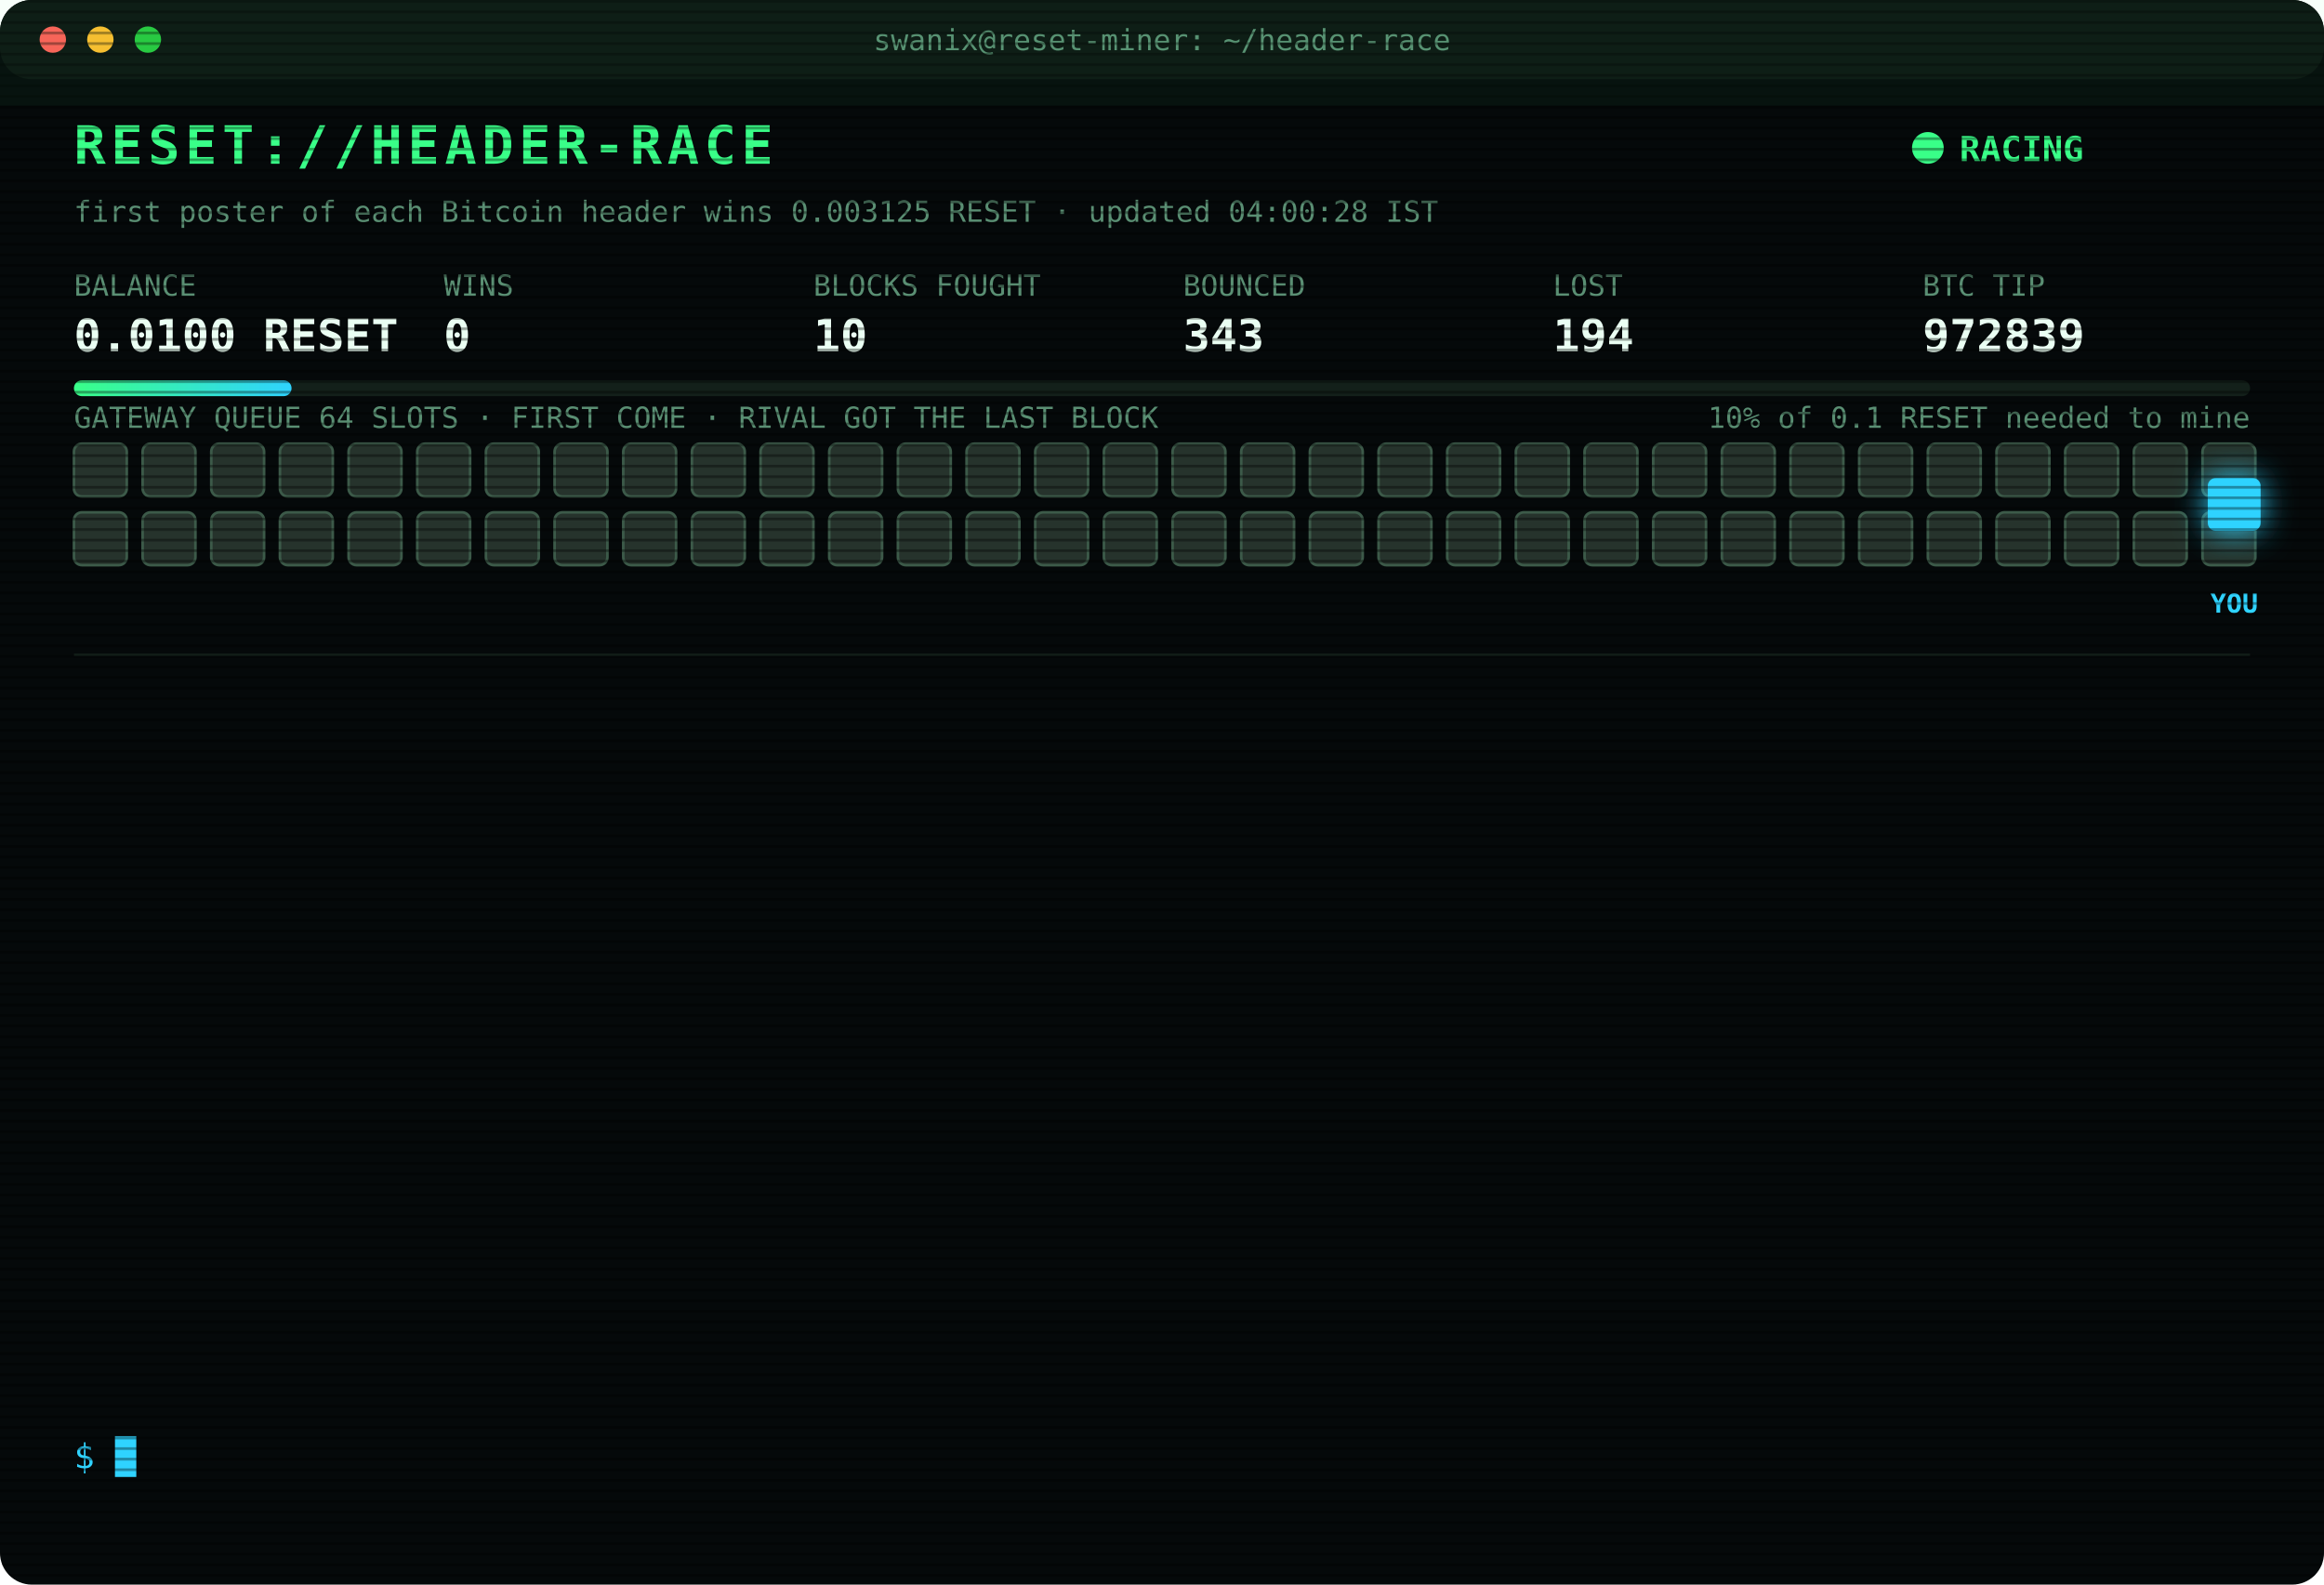
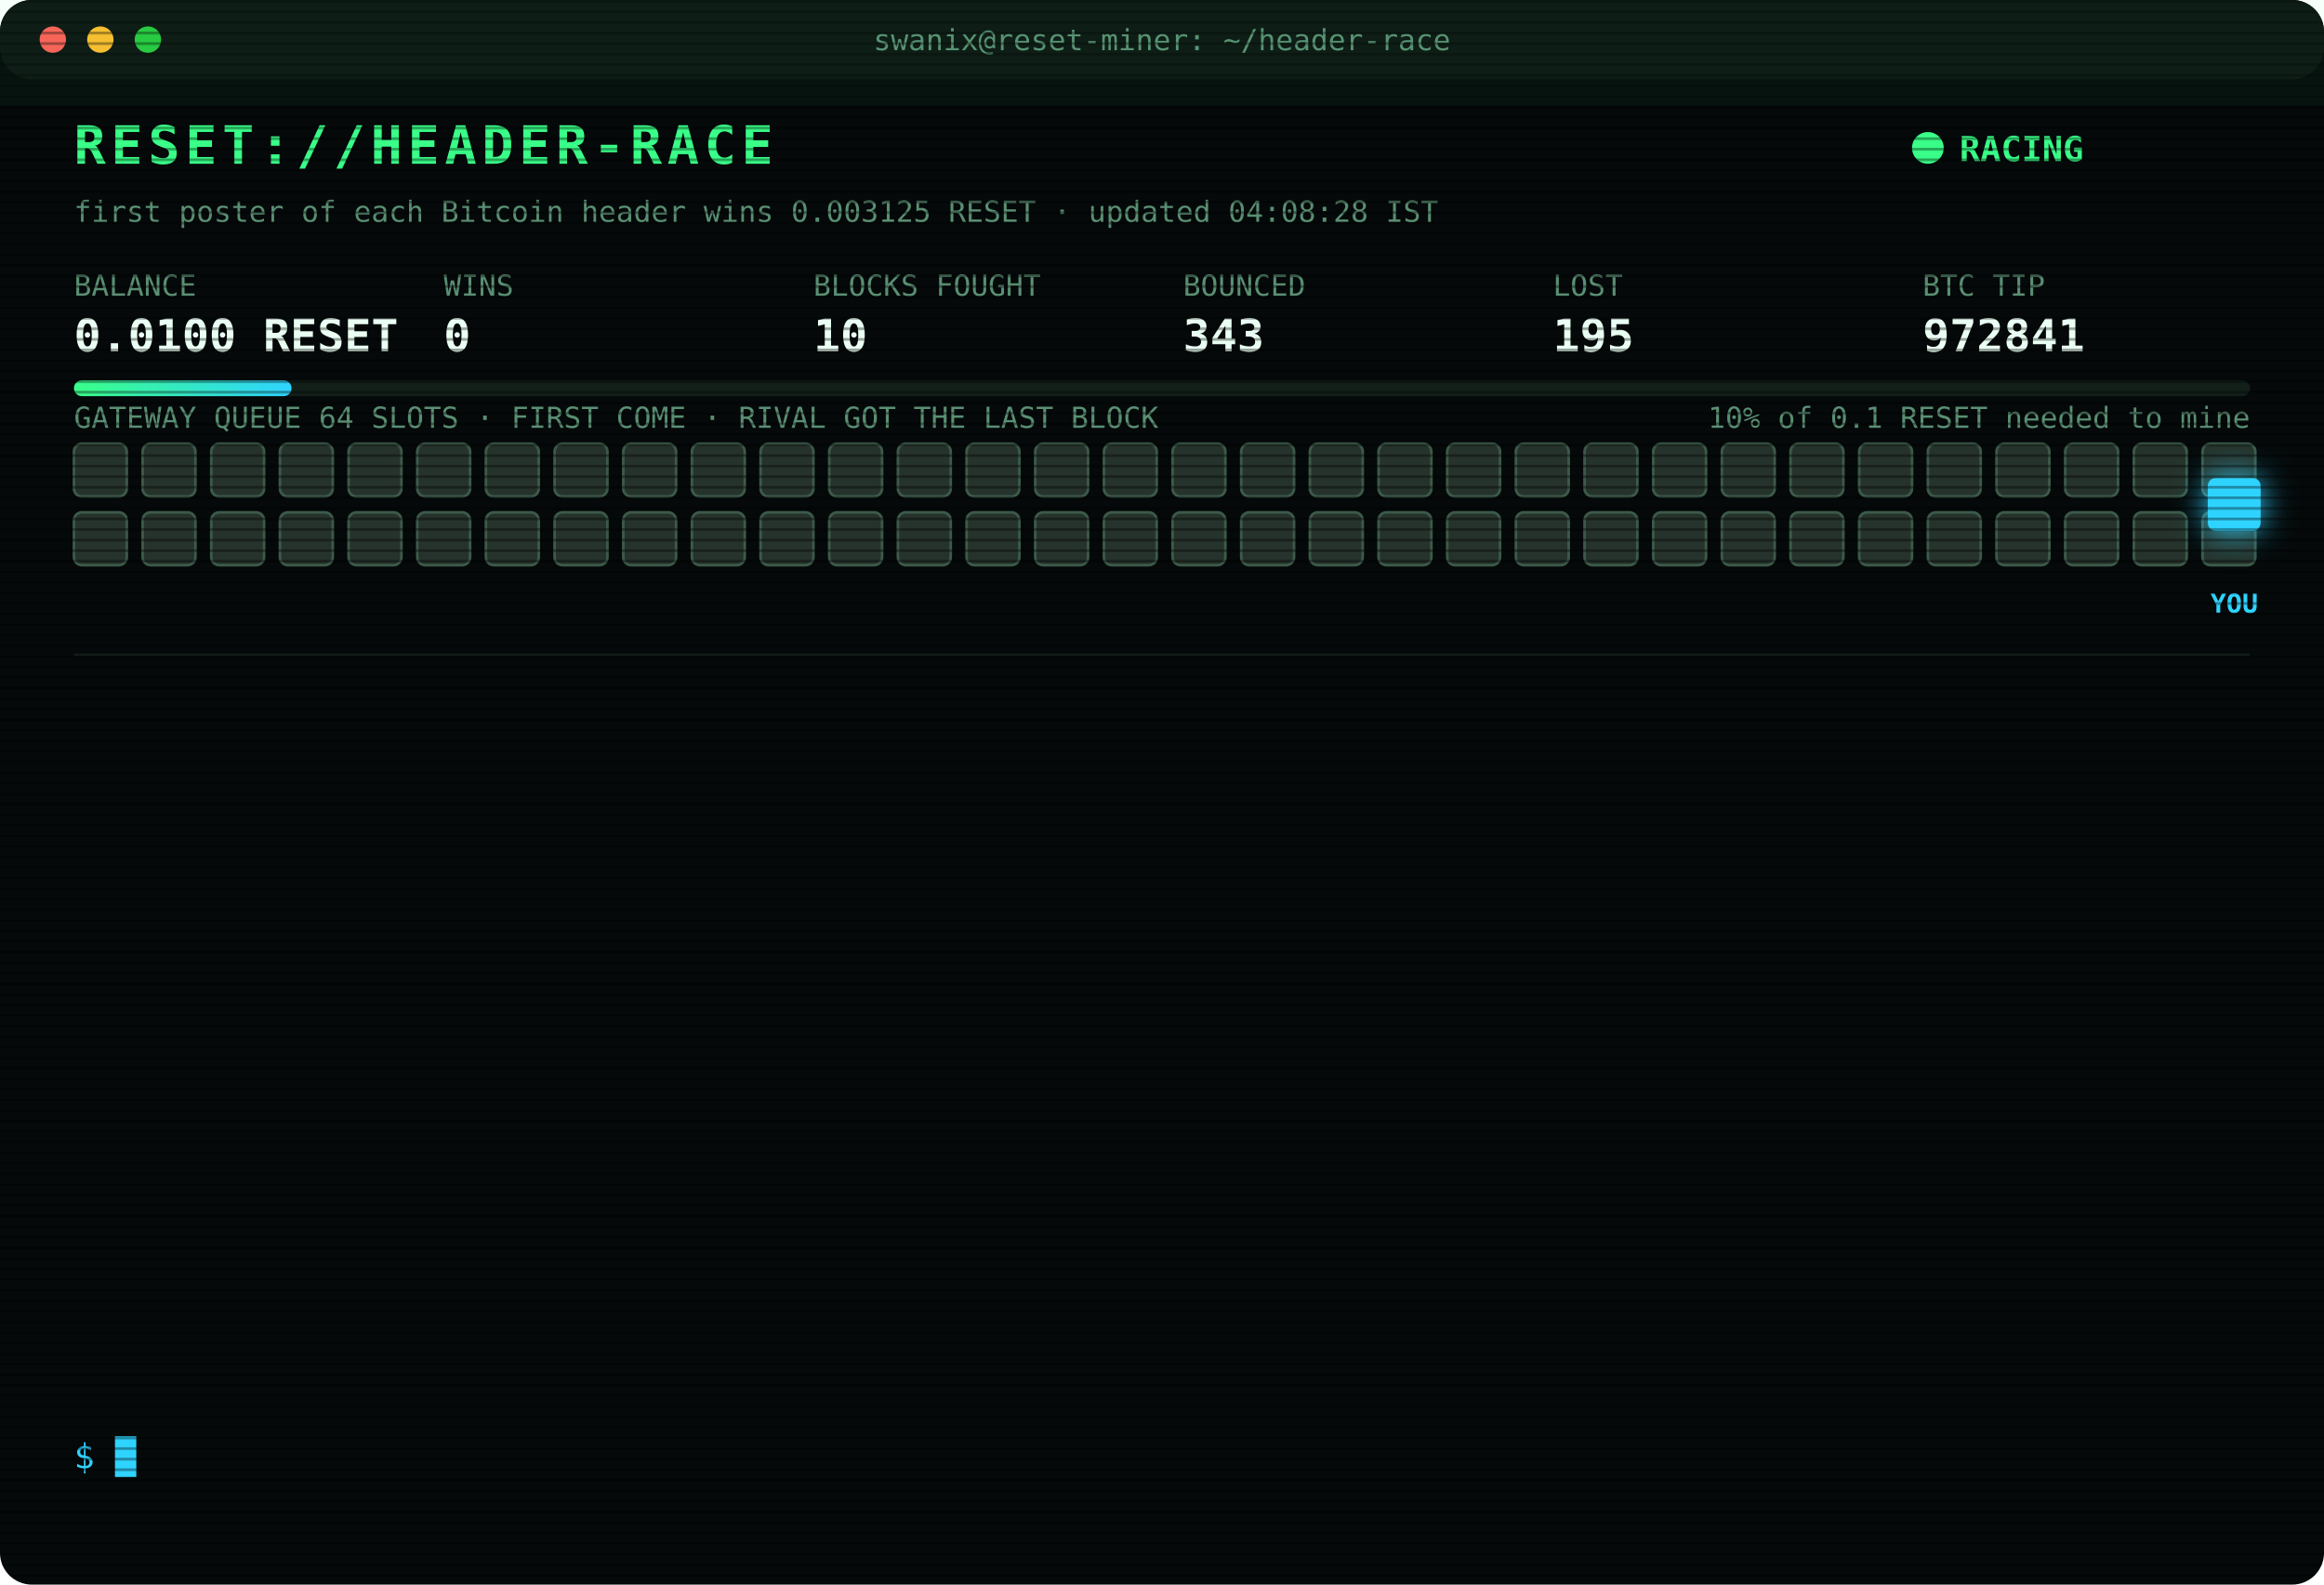
<svg xmlns="http://www.w3.org/2000/svg" width="880" height="600" viewBox="0 0 880 600" font-family="ui-monospace,SFMono-Regular,Menlo,Consolas,monospace">
  <style>
text{font-size:13px;fill:#7CFFB2}
.title{font-size:20px;font-weight:700;fill:#39FF88;letter-spacing:2px;animation:glitch 3s infinite steps(1)}
.sub{fill:#2fd3ff}.k{fill:#5a8f73;font-size:11px}.v{font-size:17px;font-weight:700;fill:#eafff3}
.ts{fill:#3f6b56}.boot{fill:#2fd3ff}.dim{fill:#5a8f73}.bad{fill:#ff4d6d}.warn{fill:#ffd23f}.mag{fill:#ff5cf0}.win{fill:#39FF88;font-weight:700}
.tag{font-size:10px;fill:#2fd3ff;font-weight:700}
.rival{fill:#26332c;stroke:#3c5a49;animation:jam 1.2s infinite alternate}
.idle{fill:#141c18;stroke:#22302a;animation:breathe 4s infinite}
.me{fill:#2fd3ff;filter:drop-shadow(0 0 6px #2fd3ff)}
.hover{animation:nudge 1.1s infinite ease-in-out}.bounce{animation:kick 1.4s infinite}
.ln{opacity:0;animation:in .4s forwards}
.cur{animation:blink 1s infinite steps(1)}
.scan{animation:scan 6s infinite linear}
.led{animation:blink 1.4s infinite}
@keyframes in{from{opacity:0;transform:translateX(-6px)}to{opacity:1;transform:none}}
@keyframes blink{50%{opacity:0}}
@keyframes jam{to{fill:#33463b}}
@keyframes breathe{50%{opacity:.4}}
@keyframes nudge{50%{transform:translateX(-10px)}}
@keyframes kick{0%,100%{transform:none}30%{transform:translateX(-14px)}55%{transform:translateX(10px) translateY(-6px)}}
@keyframes glitch{0%,92%{transform:none}93%{transform:translateX(2px);fill:#ff4d6d}95%{transform:translateX(-2px);fill:#2fd3ff}97%{transform:none}}
@keyframes scan{from{transform:translateY(-40px)}to{transform:translateY(600px)}}
</style>
  <defs>
    <pattern id="sl" width="4" height="4" patternUnits="userSpaceOnUse">
      <rect width="4" height="1" fill="#000" opacity=".35" />
    </pattern>
    <linearGradient id="bar">
      <stop offset="0" stop-color="#39FF88" />
      <stop offset="1" stop-color="#2fd3ff" />
    </linearGradient>
  </defs>
  <rect width="880" height="600" rx="12" fill="#05090a" />
  <rect width="880" height="30" rx="12" fill="#0d1512" />
  <circle cx="20" cy="15" r="5" fill="#ff5f57" />
  <circle cx="38" cy="15" r="5" fill="#febc2e" />
  <circle cx="56" cy="15" r="5" fill="#28c840" />
  <text x="440" y="19" text-anchor="middle" class="k">swanix@reset-miner: ~/header-race</text>
  <text x="28" y="62" class="title">RESET://HEADER-RACE</text>
  <circle class="led" cx="730" cy="56" r="6" fill="#39FF88" />
  <text x="742" y="61" class="win">RACING</text>
-   <text x="28" y="84" class="k">first poster of each Bitcoin header wins 0.003125 RESET · updated 04:00:28 IST</text>
+   <text x="28" y="84" class="k">first poster of each Bitcoin header wins 0.003125 RESET · updated 04:08:28 IST</text>
  <text x="28" y="112" class="k">BALANCE</text>
  <text x="28" y="133" class="v">0.0100 RESET</text>
  <text x="168" y="112" class="k">WINS</text>
  <text x="168" y="133" class="v">0</text>
  <text x="308" y="112" class="k">BLOCKS FOUGHT</text>
  <text x="308" y="133" class="v">10</text>
  <text x="448" y="112" class="k">BOUNCED</text>
  <text x="448" y="133" class="v">343</text>
  <text x="588" y="112" class="k">LOST</text>
-   <text x="588" y="133" class="v">194</text>
+   <text x="588" y="133" class="v">195</text>
  <text x="728" y="112" class="k">BTC TIP</text>
-   <text x="728" y="133" class="v">972839</text>
+   <text x="728" y="133" class="v">972841</text>
  <rect x="28" y="144" width="824" height="6" rx="3" fill="#13201a" />
  <rect x="28" y="144" width="82.4" height="6" rx="3" fill="url(#bar)" />
  <text x="852" y="162" text-anchor="end" class="k">10% of 0.1 RESET needed to mine</text>
  <text x="28" y="162" class="k">GATEWAY QUEUE 64 SLOTS · FIRST COME · RIVAL GOT THE LAST BLOCK</text>
  <rect class="rival" x="28" y="168" width="20" height="20" rx="3" style="animation-delay:0.00s" />
  <rect class="rival" x="54" y="168" width="20" height="20" rx="3" style="animation-delay:0.05s" />
  <rect class="rival" x="80" y="168" width="20" height="20" rx="3" style="animation-delay:0.10s" />
  <rect class="rival" x="106" y="168" width="20" height="20" rx="3" style="animation-delay:0.15s" />
  <rect class="rival" x="132" y="168" width="20" height="20" rx="3" style="animation-delay:0.20s" />
  <rect class="rival" x="158" y="168" width="20" height="20" rx="3" style="animation-delay:0.25s" />
  <rect class="rival" x="184" y="168" width="20" height="20" rx="3" style="animation-delay:0.30s" />
  <rect class="rival" x="210" y="168" width="20" height="20" rx="3" style="animation-delay:0.35s" />
  <rect class="rival" x="236" y="168" width="20" height="20" rx="3" style="animation-delay:0.40s" />
  <rect class="rival" x="262" y="168" width="20" height="20" rx="3" style="animation-delay:0.45s" />
  <rect class="rival" x="288" y="168" width="20" height="20" rx="3" style="animation-delay:0.50s" />
  <rect class="rival" x="314" y="168" width="20" height="20" rx="3" style="animation-delay:0.55s" />
  <rect class="rival" x="340" y="168" width="20" height="20" rx="3" style="animation-delay:0.60s" />
  <rect class="rival" x="366" y="168" width="20" height="20" rx="3" style="animation-delay:0.65s" />
  <rect class="rival" x="392" y="168" width="20" height="20" rx="3" style="animation-delay:0.70s" />
  <rect class="rival" x="418" y="168" width="20" height="20" rx="3" style="animation-delay:0.75s" />
  <rect class="rival" x="444" y="168" width="20" height="20" rx="3" style="animation-delay:0.80s" />
  <rect class="rival" x="470" y="168" width="20" height="20" rx="3" style="animation-delay:0.85s" />
  <rect class="rival" x="496" y="168" width="20" height="20" rx="3" style="animation-delay:0.90s" />
  <rect class="rival" x="522" y="168" width="20" height="20" rx="3" style="animation-delay:0.95s" />
  <rect class="rival" x="548" y="168" width="20" height="20" rx="3" style="animation-delay:1.00s" />
  <rect class="rival" x="574" y="168" width="20" height="20" rx="3" style="animation-delay:1.05s" />
  <rect class="rival" x="600" y="168" width="20" height="20" rx="3" style="animation-delay:1.10s" />
  <rect class="rival" x="626" y="168" width="20" height="20" rx="3" style="animation-delay:1.15s" />
  <rect class="rival" x="652" y="168" width="20" height="20" rx="3" style="animation-delay:1.20s" />
  <rect class="rival" x="678" y="168" width="20" height="20" rx="3" style="animation-delay:1.25s" />
  <rect class="rival" x="704" y="168" width="20" height="20" rx="3" style="animation-delay:1.30s" />
  <rect class="rival" x="730" y="168" width="20" height="20" rx="3" style="animation-delay:1.35s" />
  <rect class="rival" x="756" y="168" width="20" height="20" rx="3" style="animation-delay:1.40s" />
  <rect class="rival" x="782" y="168" width="20" height="20" rx="3" style="animation-delay:1.45s" />
  <rect class="rival" x="808" y="168" width="20" height="20" rx="3" style="animation-delay:1.50s" />
  <rect class="rival" x="834" y="168" width="20" height="20" rx="3" style="animation-delay:1.55s" />
  <rect class="rival" x="28" y="194" width="20" height="20" rx="3" style="animation-delay:1.60s" />
  <rect class="rival" x="54" y="194" width="20" height="20" rx="3" style="animation-delay:1.65s" />
  <rect class="rival" x="80" y="194" width="20" height="20" rx="3" style="animation-delay:1.70s" />
  <rect class="rival" x="106" y="194" width="20" height="20" rx="3" style="animation-delay:1.75s" />
  <rect class="rival" x="132" y="194" width="20" height="20" rx="3" style="animation-delay:1.80s" />
  <rect class="rival" x="158" y="194" width="20" height="20" rx="3" style="animation-delay:1.85s" />
  <rect class="rival" x="184" y="194" width="20" height="20" rx="3" style="animation-delay:1.90s" />
  <rect class="rival" x="210" y="194" width="20" height="20" rx="3" style="animation-delay:1.95s" />
  <rect class="rival" x="236" y="194" width="20" height="20" rx="3" style="animation-delay:2.00s" />
  <rect class="rival" x="262" y="194" width="20" height="20" rx="3" style="animation-delay:2.05s" />
  <rect class="rival" x="288" y="194" width="20" height="20" rx="3" style="animation-delay:2.10s" />
  <rect class="rival" x="314" y="194" width="20" height="20" rx="3" style="animation-delay:2.15s" />
  <rect class="rival" x="340" y="194" width="20" height="20" rx="3" style="animation-delay:2.20s" />
  <rect class="rival" x="366" y="194" width="20" height="20" rx="3" style="animation-delay:2.25s" />
  <rect class="rival" x="392" y="194" width="20" height="20" rx="3" style="animation-delay:2.30s" />
  <rect class="rival" x="418" y="194" width="20" height="20" rx="3" style="animation-delay:2.35s" />
  <rect class="rival" x="444" y="194" width="20" height="20" rx="3" style="animation-delay:2.40s" />
  <rect class="rival" x="470" y="194" width="20" height="20" rx="3" style="animation-delay:2.45s" />
  <rect class="rival" x="496" y="194" width="20" height="20" rx="3" style="animation-delay:2.50s" />
  <rect class="rival" x="522" y="194" width="20" height="20" rx="3" style="animation-delay:2.55s" />
  <rect class="rival" x="548" y="194" width="20" height="20" rx="3" style="animation-delay:2.60s" />
  <rect class="rival" x="574" y="194" width="20" height="20" rx="3" style="animation-delay:2.65s" />
  <rect class="rival" x="600" y="194" width="20" height="20" rx="3" style="animation-delay:2.70s" />
  <rect class="rival" x="626" y="194" width="20" height="20" rx="3" style="animation-delay:2.75s" />
  <rect class="rival" x="652" y="194" width="20" height="20" rx="3" style="animation-delay:2.80s" />
  <rect class="rival" x="678" y="194" width="20" height="20" rx="3" style="animation-delay:2.85s" />
  <rect class="rival" x="704" y="194" width="20" height="20" rx="3" style="animation-delay:2.90s" />
  <rect class="rival" x="730" y="194" width="20" height="20" rx="3" style="animation-delay:2.95s" />
  <rect class="rival" x="756" y="194" width="20" height="20" rx="3" style="animation-delay:3.00s" />
  <rect class="rival" x="782" y="194" width="20" height="20" rx="3" style="animation-delay:3.05s" />
  <rect class="rival" x="808" y="194" width="20" height="20" rx="3" style="animation-delay:3.10s" />
  <rect class="rival" x="834" y="194" width="20" height="20" rx="3" style="animation-delay:3.15s" />
  <g class="hover">
    <rect class="me" x="836" y="181" width="20" height="20" rx="3" />
    <text class="tag" x="846" y="232" text-anchor="middle">YOU</text>
  </g>
  <line x1="28" x2="852" y1="248" y2="248" stroke="#13201a" />
  <g class="ln" style="animation-delay:0.40s">
-     <text x="28" y="270" class="ts">01:52:59</text>
-     <text x="104" y="270" class="bad">[LOST] #972829 taken by a rival miner</text>
+     <text x="28" y="270" class="ts">01:55:32</text>
+     <text x="104" y="270" class="dim">[STINT END] calls 811 · wins 0</text>
  </g>
  <g class="ln" style="animation-delay:0.65s">
-     <text x="28" y="292" class="ts">01:55:32</text>
-     <text x="104" y="292" class="dim">[STINT END] calls 811 · wins 0</text>
+     <text x="28" y="292" class="ts">02:00:26</text>
+     <text x="104" y="292" class="boot">[BOOT] racer v3 online · 3 feeds · stint 340m</text>
  </g>
  <g class="ln" style="animation-delay:0.90s">
-     <text x="28" y="314" class="ts">02:00:26</text>
-     <text x="104" y="314" class="boot">[BOOT] racer v3 online · 3 feeds · stint 340m</text>
+     <text x="28" y="314" class="ts">02:12:35</text>
+     <text x="104" y="314" class="bad">[LOST] #972830 taken by a rival miner</text>
  </g>
  <g class="ln" style="animation-delay:1.15s">
-     <text x="28" y="336" class="ts">02:12:35</text>
-     <text x="104" y="336" class="bad">[LOST] #972830 taken by a rival miner</text>
+     <text x="28" y="336" class="ts">02:43:58</text>
+     <text x="104" y="336" class="bad">[LOST] #972831 taken by a rival miner</text>
  </g>
  <g class="ln" style="animation-delay:1.40s">
-     <text x="28" y="358" class="ts">02:43:58</text>
-     <text x="104" y="358" class="bad">[LOST] #972831 taken by a rival miner</text>
+     <text x="28" y="358" class="ts">02:53:20</text>
+     <text x="104" y="358" class="bad">[LOST] #972832 taken by a rival miner</text>
  </g>
  <g class="ln" style="animation-delay:1.65s">
-     <text x="28" y="380" class="ts">02:53:20</text>
-     <text x="104" y="380" class="bad">[LOST] #972832 taken by a rival miner</text>
+     <text x="28" y="380" class="ts">03:07:32</text>
+     <text x="104" y="380" class="bad">[LOST] #972833 taken by a rival miner</text>
  </g>
  <g class="ln" style="animation-delay:1.90s">
-     <text x="28" y="402" class="ts">03:07:32</text>
-     <text x="104" y="402" class="bad">[LOST] #972833 taken by a rival miner</text>
+     <text x="28" y="402" class="ts">03:12:20</text>
+     <text x="104" y="402" class="bad">[LOST] #972834 taken by a rival miner</text>
  </g>
  <g class="ln" style="animation-delay:2.15s">
-     <text x="28" y="424" class="ts">03:12:20</text>
-     <text x="104" y="424" class="bad">[LOST] #972834 taken by a rival miner</text>
+     <text x="28" y="424" class="ts">03:21:27</text>
+     <text x="104" y="424" class="bad">[LOST] #972835 taken by a rival miner</text>
  </g>
  <g class="ln" style="animation-delay:2.40s">
-     <text x="28" y="446" class="ts">03:21:27</text>
-     <text x="104" y="446" class="bad">[LOST] #972835 taken by a rival miner</text>
+     <text x="28" y="446" class="ts">03:43:34</text>
+     <text x="104" y="446" class="bad">[LOST] #972836 taken by a rival miner</text>
  </g>
  <g class="ln" style="animation-delay:2.65s">
-     <text x="28" y="468" class="ts">03:43:34</text>
-     <text x="104" y="468" class="bad">[LOST] #972836 taken by a rival miner</text>
+     <text x="28" y="468" class="ts">03:44:43</text>
+     <text x="104" y="468" class="bad">[LOST] #972837 taken by a rival miner</text>
  </g>
  <g class="ln" style="animation-delay:2.90s">
-     <text x="28" y="490" class="ts">03:44:43</text>
-     <text x="104" y="490" class="bad">[LOST] #972837 taken by a rival miner</text>
+     <text x="28" y="490" class="ts">03:45:35</text>
+     <text x="104" y="490" class="bad">[LOST] #972838 taken by a rival miner</text>
  </g>
  <g class="ln" style="animation-delay:3.15s">
-     <text x="28" y="512" class="ts">03:45:35</text>
-     <text x="104" y="512" class="bad">[LOST] #972838 taken by a rival miner</text>
+     <text x="28" y="512" class="ts">03:59:22</text>
+     <text x="104" y="512" class="bad">[LOST] #972839 taken by a rival miner</text>
  </g>
  <g class="ln" style="animation-delay:3.40s">
-     <text x="28" y="534" class="ts">03:59:22</text>
-     <text x="104" y="534" class="bad">[LOST] #972839 taken by a rival miner</text>
+     <text x="28" y="534" class="ts">04:08:28</text>
+     <text x="104" y="534" class="bad">[LOST] #972841 taken by a rival miner</text>
  </g>
  <text x="28" y="556" class="sub">$ <tspan class="cur">█</tspan>
  </text>
  <rect width="880" height="600" rx="12" fill="url(#sl)" pointer-events="none" />
  <rect class="scan" width="880" height="40" fill="#39FF88" opacity=".04" />
</svg>
